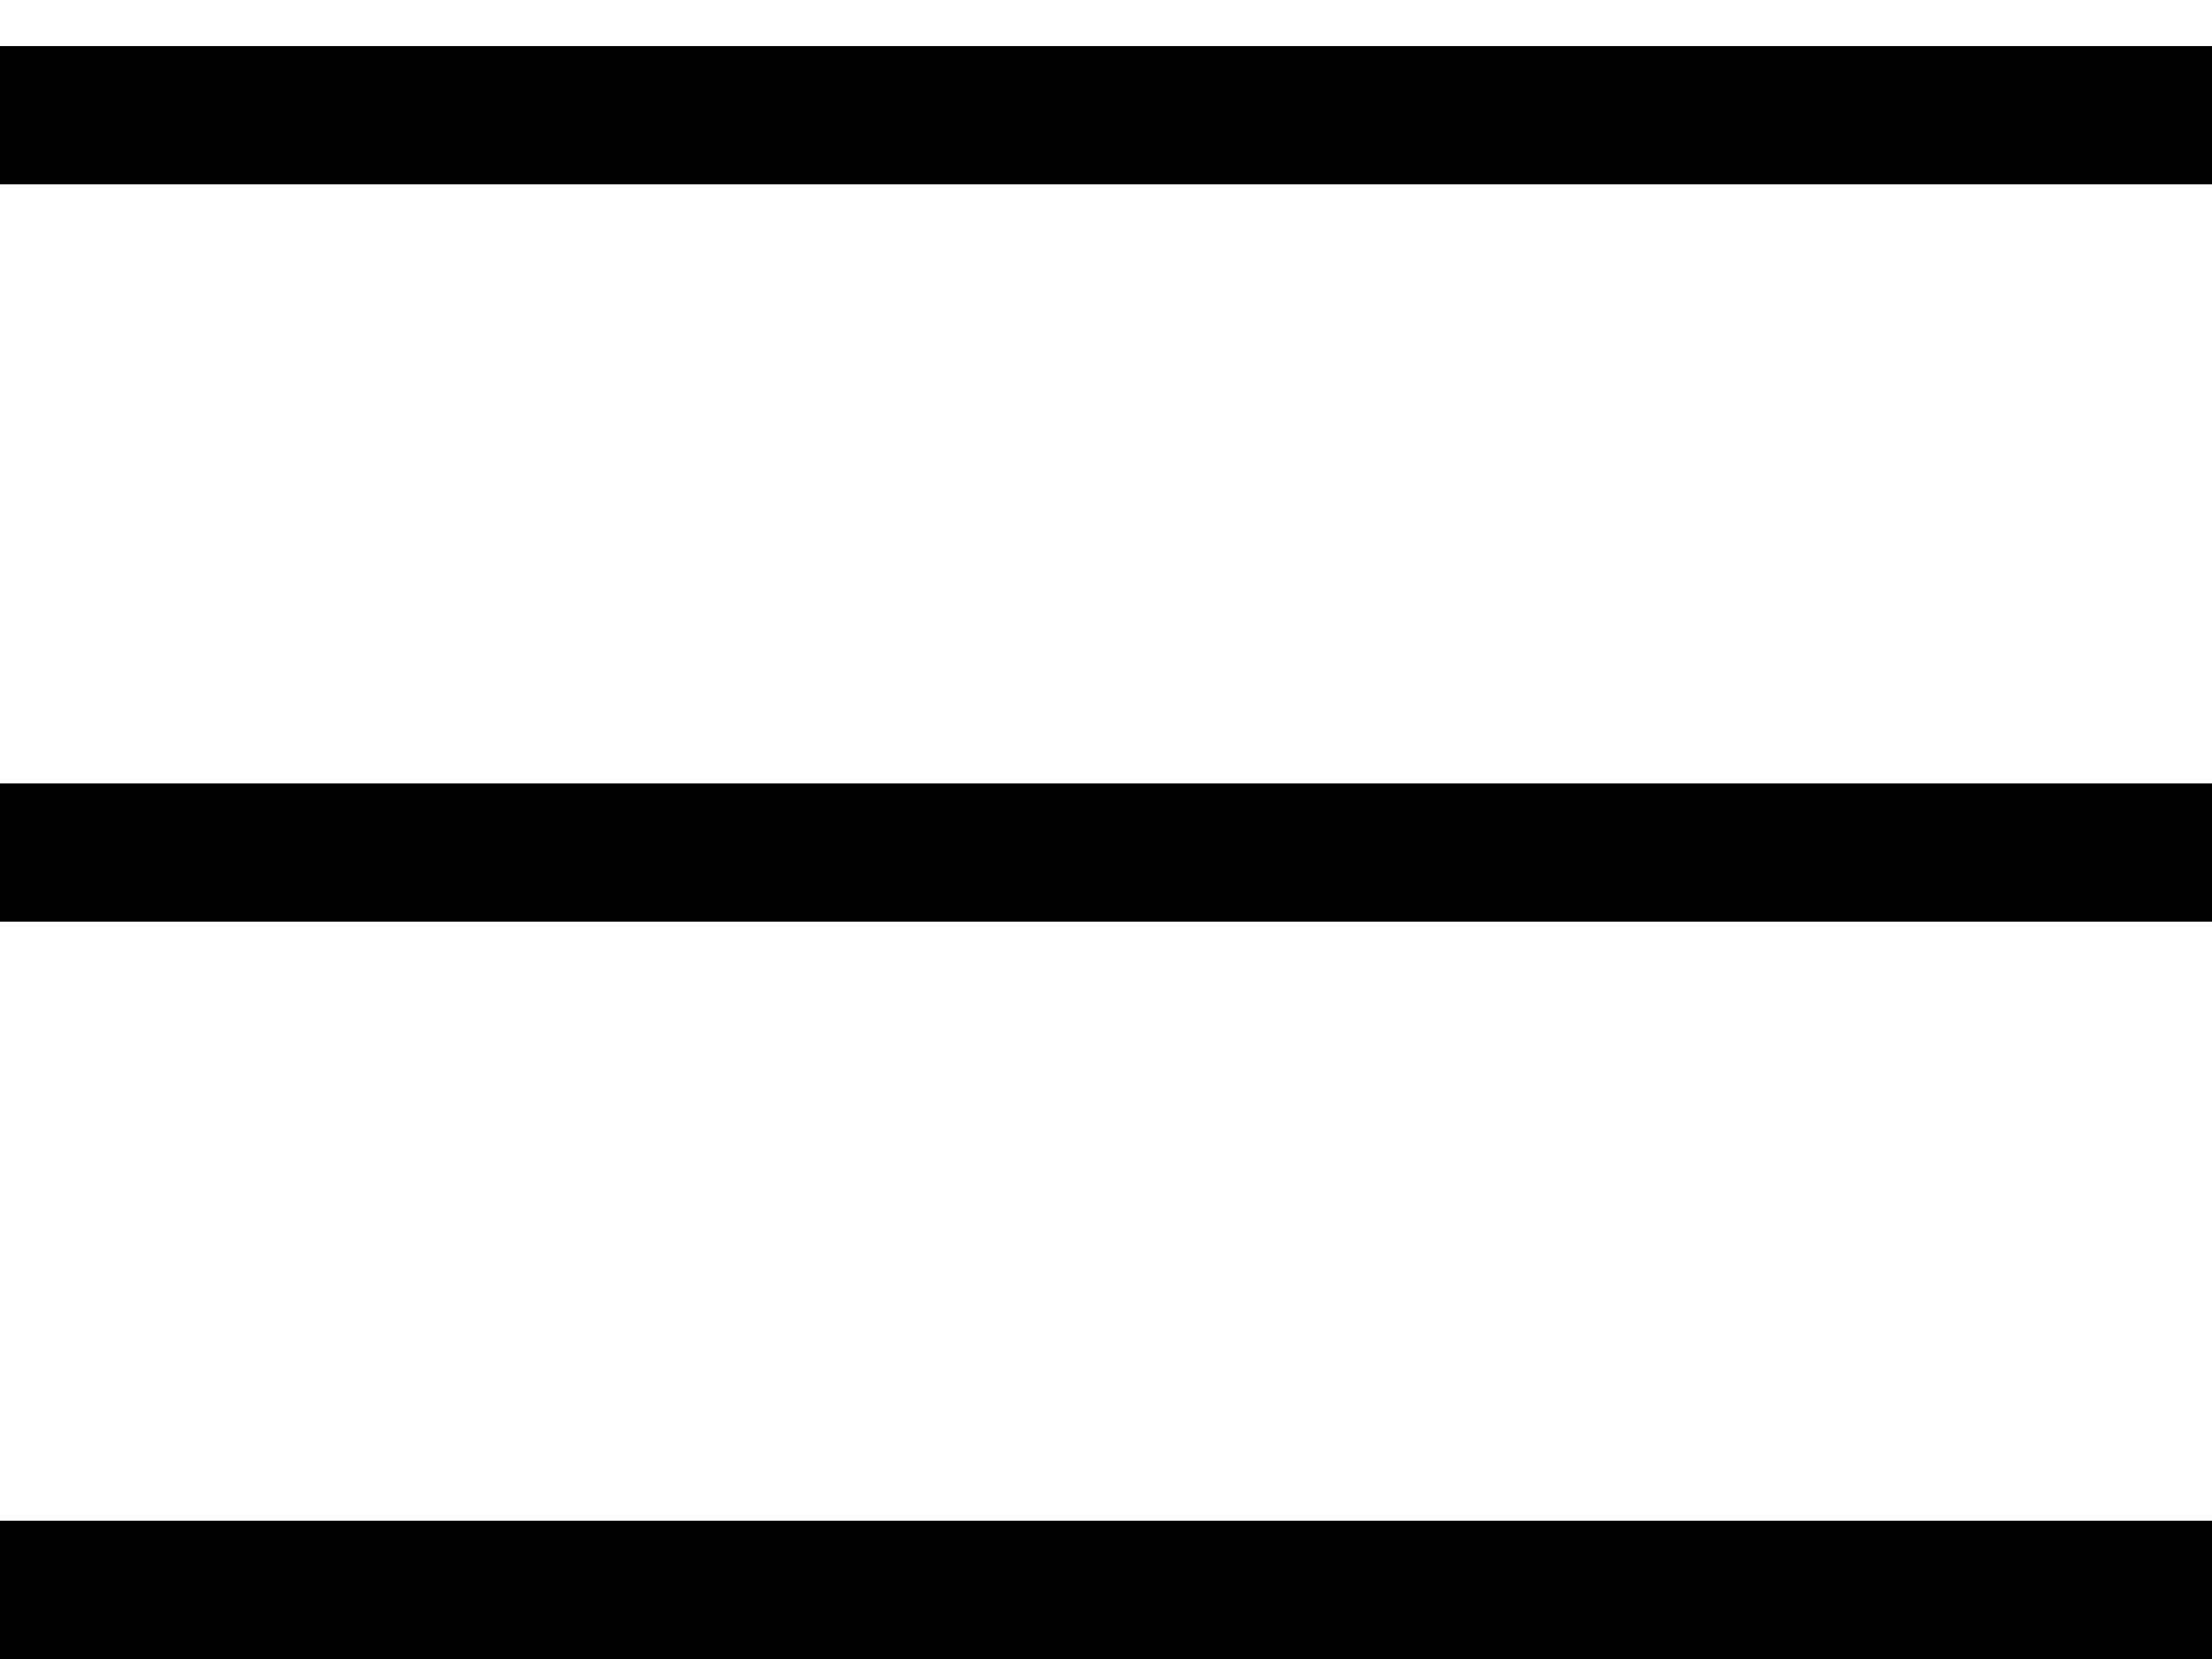
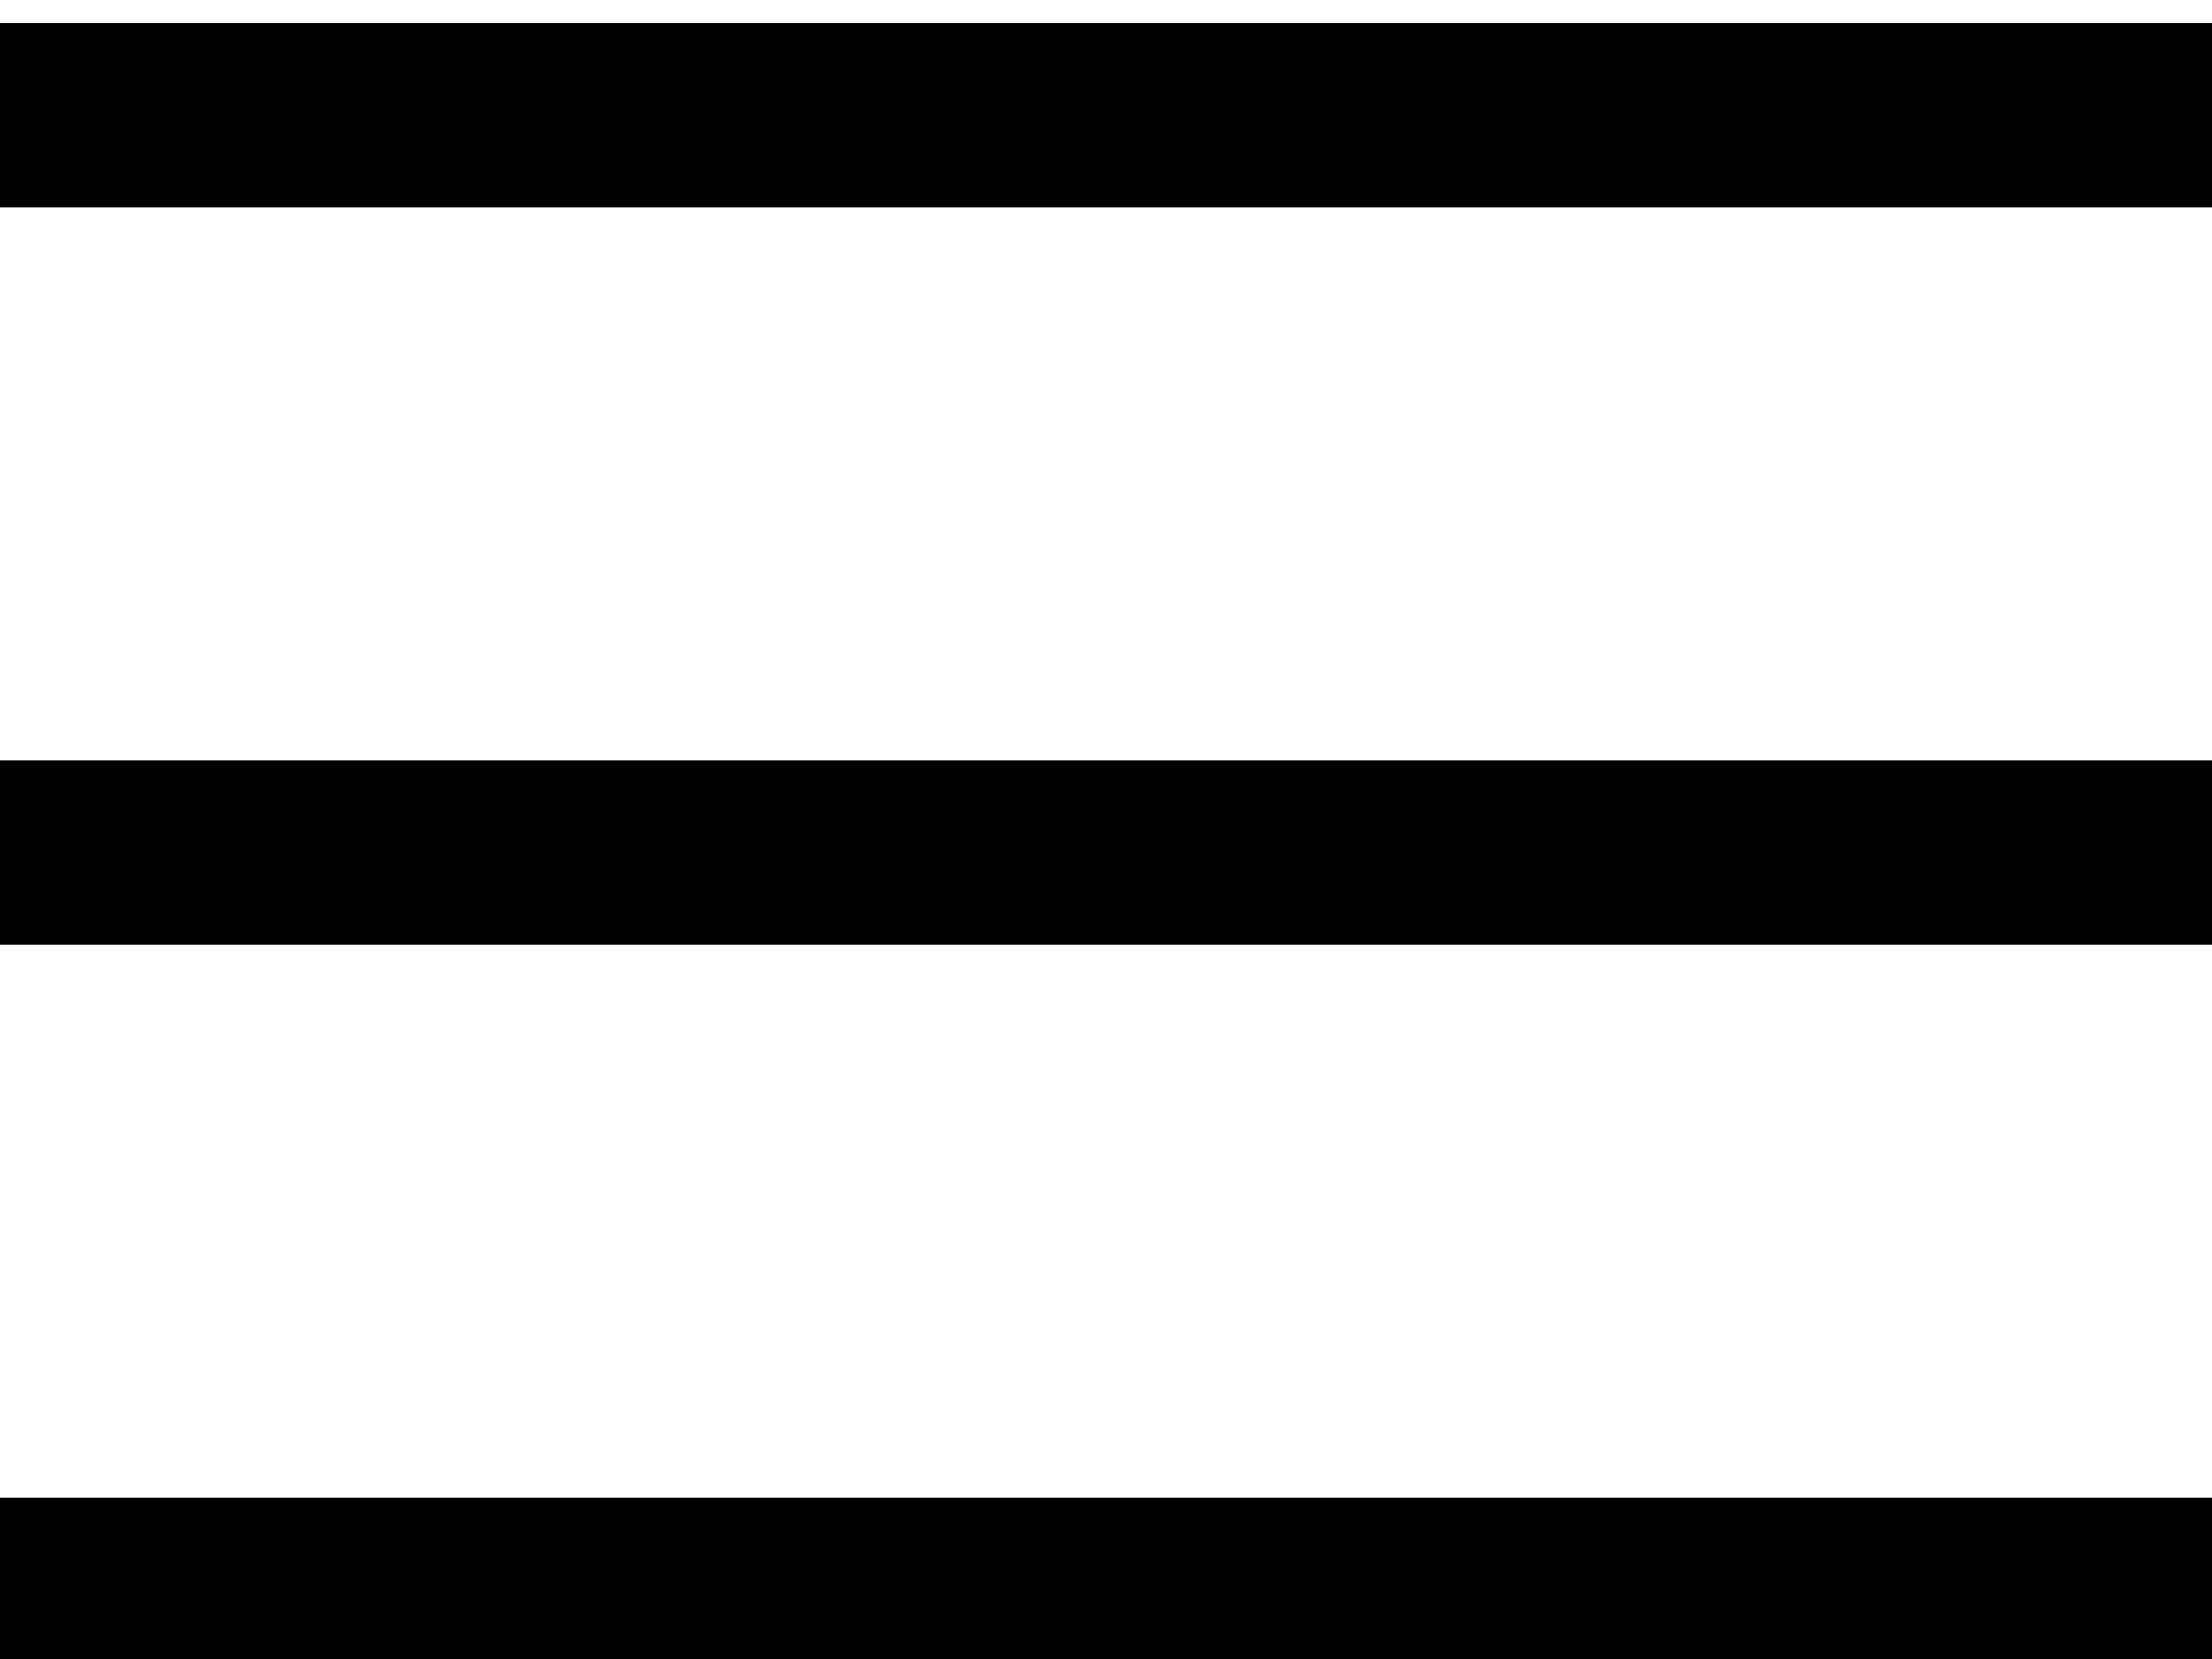
<svg xmlns="http://www.w3.org/2000/svg" width="24" height="18" viewBox="0 0 24 18" fill="none">
-   <path stroke="#000" stroke-width="1.5" d="M0 1.25h24M0 9.25h24M0 17.25h24" />
+   <path stroke="#000" stroke-width="2" d="M0 1.25h24M0 9.25h24M0 17.25h24" />
</svg>
